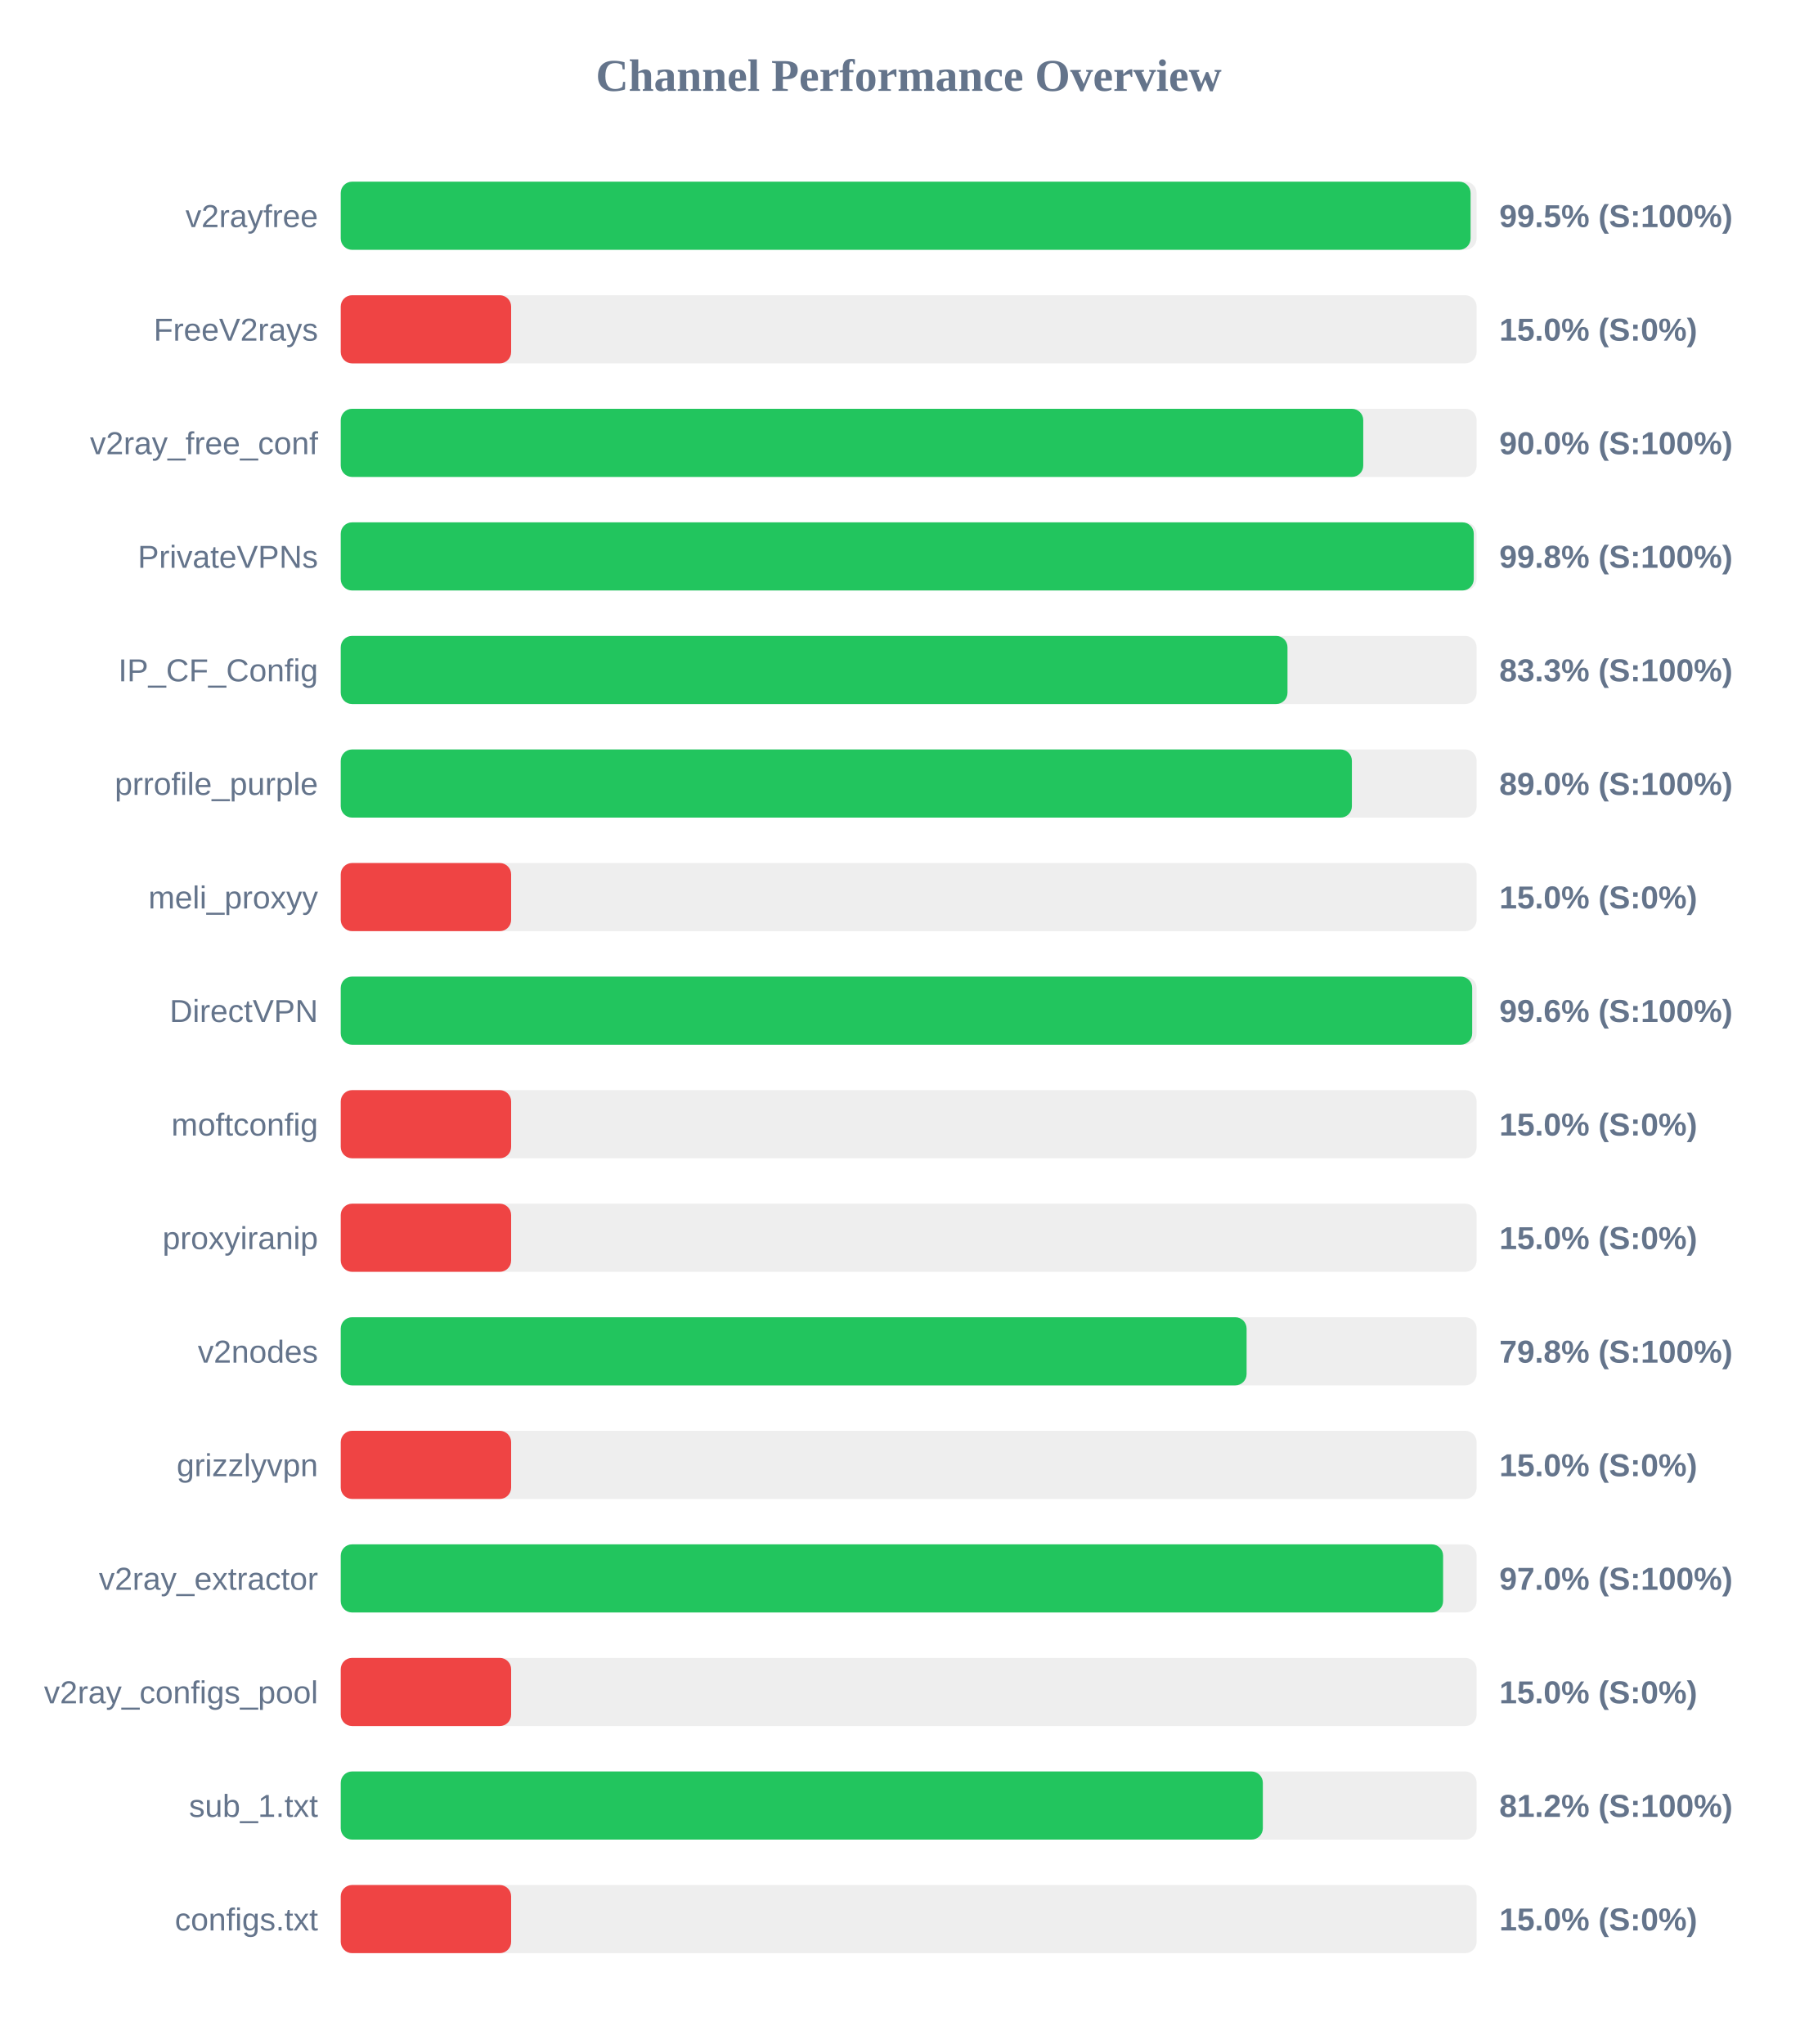
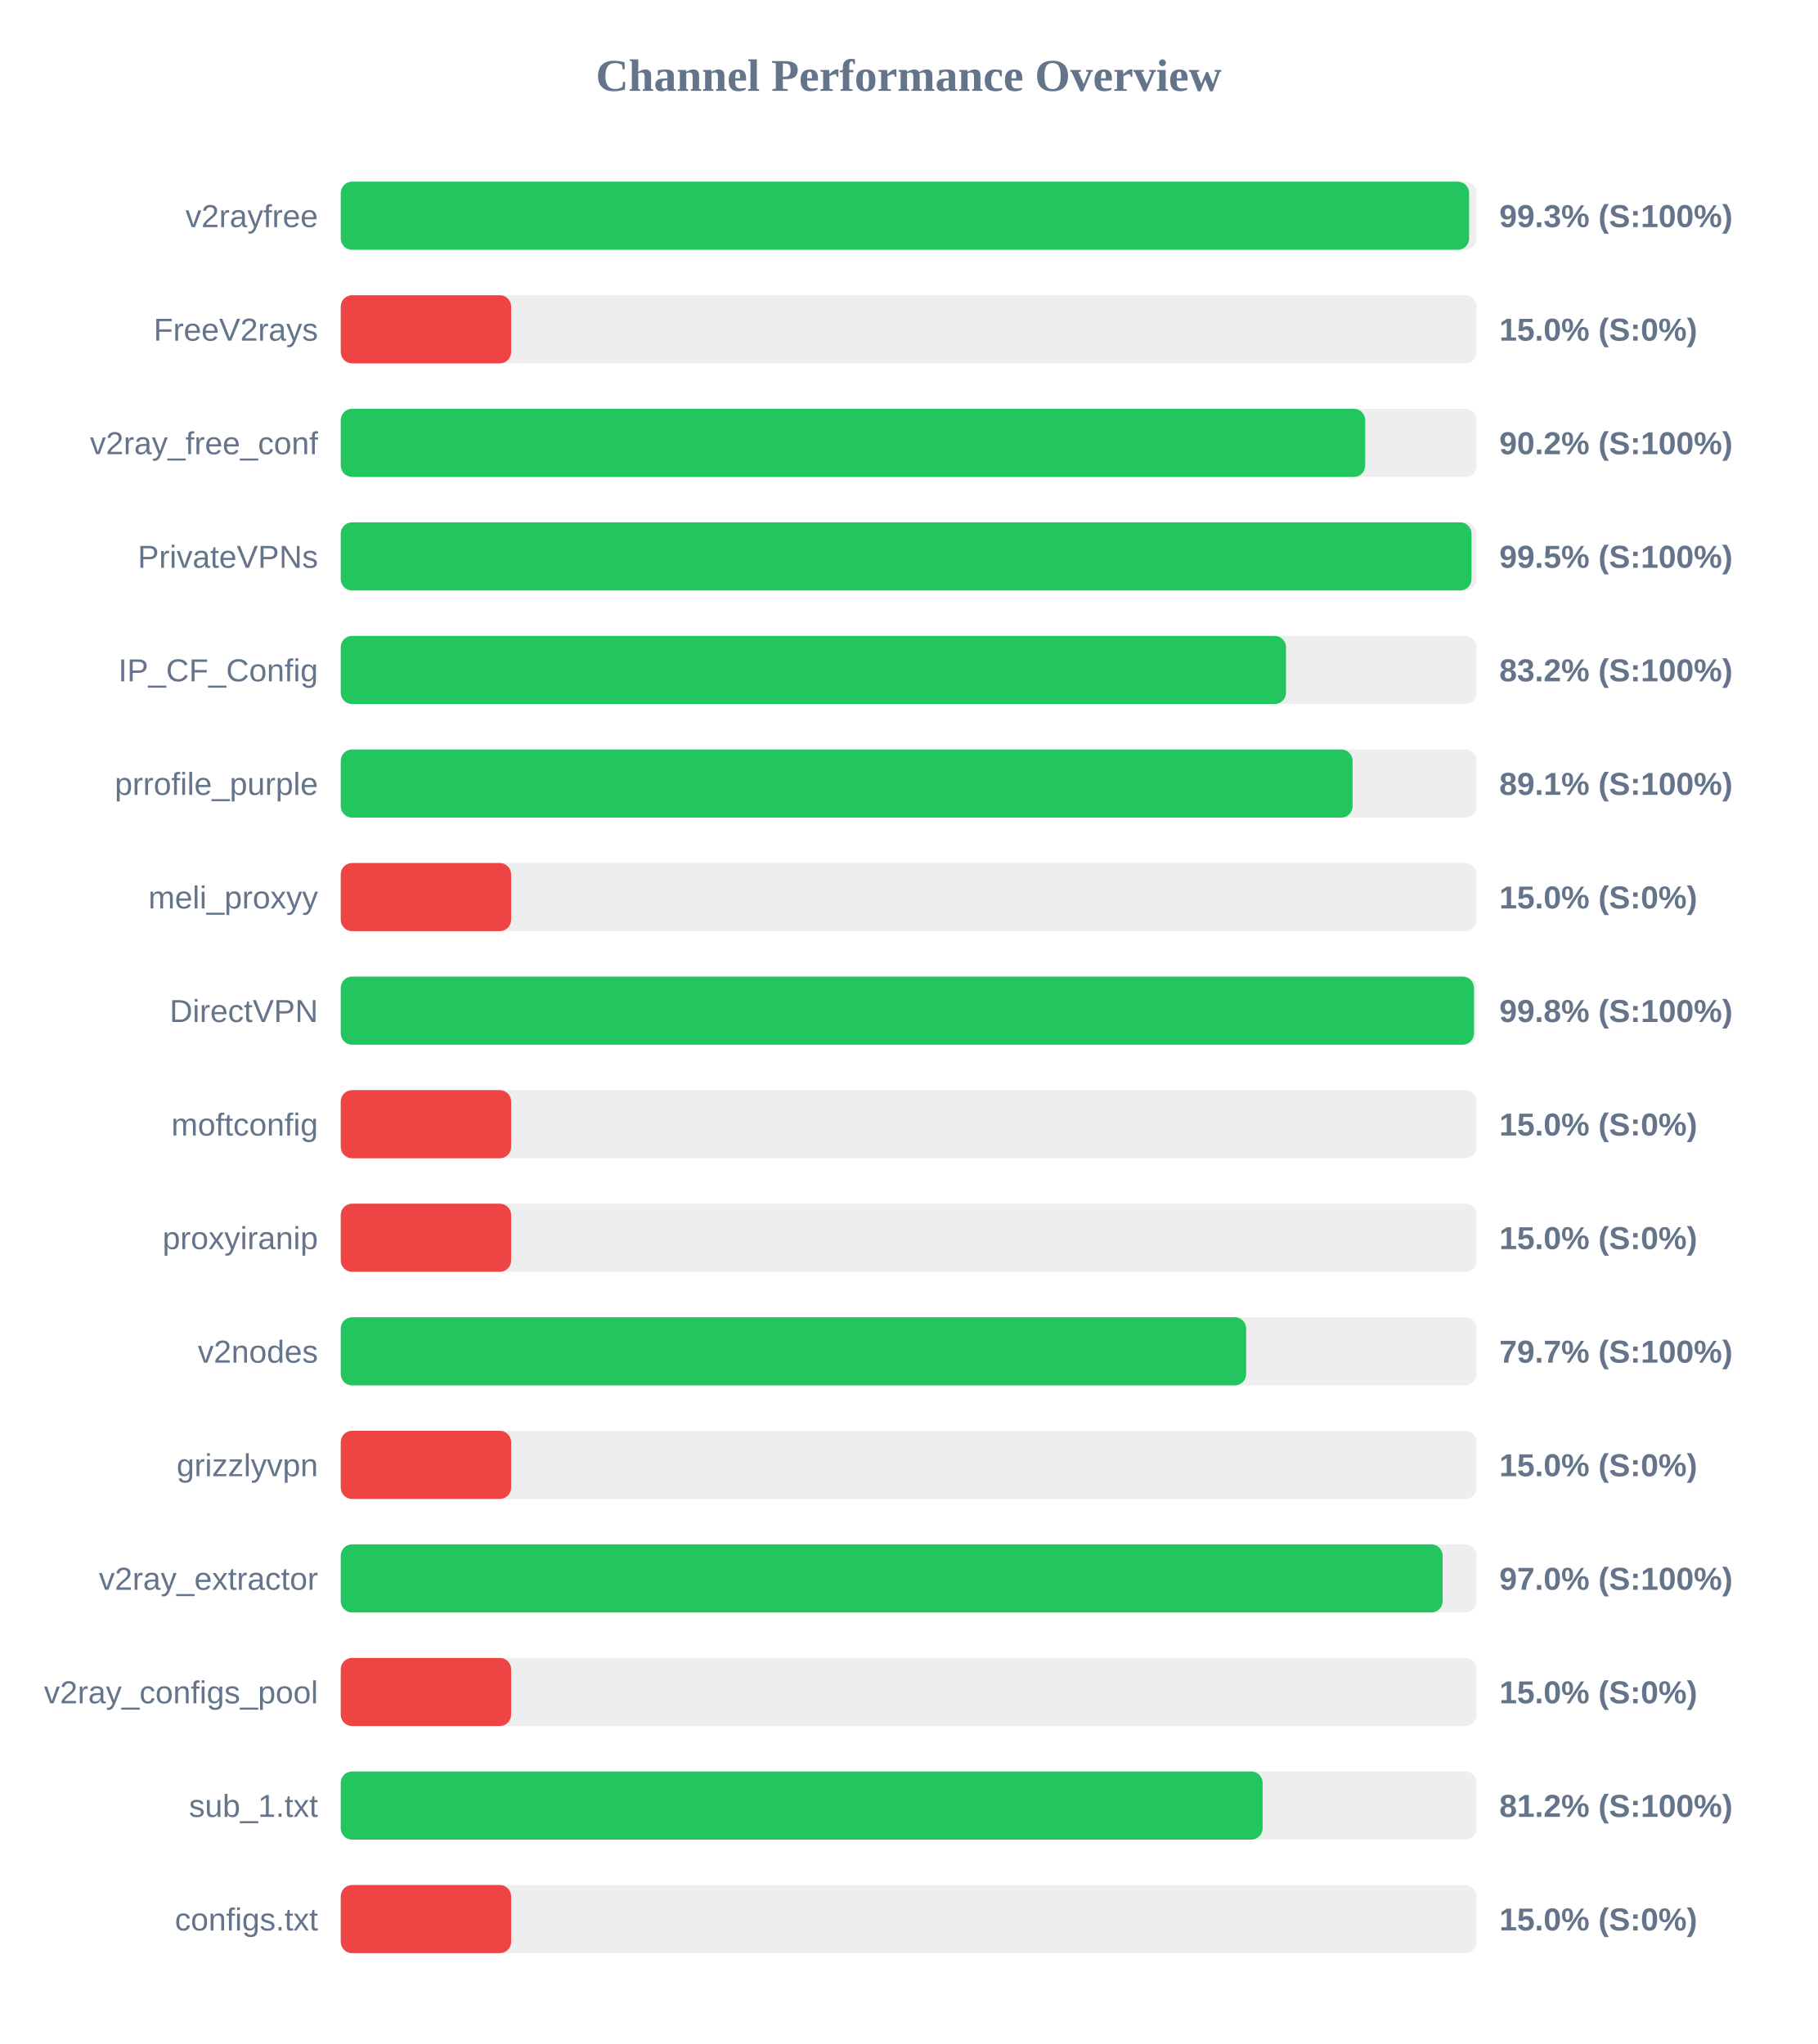
<svg xmlns="http://www.w3.org/2000/svg" width="800" height="900" version="1.1">
  <style>
        .row { font: 14px Arial; fill: #64748b; }
        .score { font: bold 14px Arial; fill: #64748b; }
    </style>
  <text x="400" y="40" text-anchor="middle" font-size="20px" font-weight="bold" fill="#64748b">Channel Performance Overview</text>
  <rect x="150" y="80" width="500" height="30" fill="#eee" rx="5" />
-   <rect x="150" y="80" width="497.35" height="30" fill="#22c55e" rx="5" />
+   <rect x="150" y="80" width="496.7" height="30" fill="#22c55e" rx="5" />
  <text x="140" y="100" text-anchor="end" class="row">v2rayfree</text>
-   <text x="660" y="100" text-anchor="start" class="score">99.5% (S:100%)</text>
+   <text x="660" y="100" text-anchor="start" class="score">99.3% (S:100%)</text>
  <rect x="150" y="130" width="500" height="30" fill="#eee" rx="5" />
  <rect x="150" y="130" width="75.0" height="30" fill="#ef4444" rx="5" />
  <text x="140" y="150" text-anchor="end" class="row">FreeV2rays</text>
  <text x="660" y="150" text-anchor="start" class="score">15.0% (S:0%)</text>
  <rect x="150" y="180" width="500" height="30" fill="#eee" rx="5" />
-   <rect x="150" y="180" width="450.1" height="30" fill="#22c55e" rx="5" />
+   <rect x="150" y="180" width="450.95" height="30" fill="#22c55e" rx="5" />
  <text x="140" y="200" text-anchor="end" class="row">v2ray_free_conf</text>
-   <text x="660" y="200" text-anchor="start" class="score">90.0% (S:100%)</text>
+   <text x="660" y="200" text-anchor="start" class="score">90.2% (S:100%)</text>
  <rect x="150" y="230" width="500" height="30" fill="#eee" rx="5" />
-   <rect x="150" y="230" width="498.75" height="30" fill="#22c55e" rx="5" />
+   <rect x="150" y="230" width="497.75" height="30" fill="#22c55e" rx="5" />
  <text x="140" y="250" text-anchor="end" class="row">PrivateVPNs</text>
-   <text x="660" y="250" text-anchor="start" class="score">99.8% (S:100%)</text>
+   <text x="660" y="250" text-anchor="start" class="score">99.5% (S:100%)</text>
  <rect x="150" y="280" width="500" height="30" fill="#eee" rx="5" />
-   <rect x="150" y="280" width="416.75" height="30" fill="#22c55e" rx="5" />
+   <rect x="150" y="280" width="416.1" height="30" fill="#22c55e" rx="5" />
  <text x="140" y="300" text-anchor="end" class="row">IP_CF_Config</text>
-   <text x="660" y="300" text-anchor="start" class="score">83.3% (S:100%)</text>
+   <text x="660" y="300" text-anchor="start" class="score">83.2% (S:100%)</text>
  <rect x="150" y="330" width="500" height="30" fill="#eee" rx="5" />
-   <rect x="150" y="330" width="445.1" height="30" fill="#22c55e" rx="5" />
+   <rect x="150" y="330" width="445.4" height="30" fill="#22c55e" rx="5" />
  <text x="140" y="350" text-anchor="end" class="row">prrofile_purple</text>
-   <text x="660" y="350" text-anchor="start" class="score">89.0% (S:100%)</text>
+   <text x="660" y="350" text-anchor="start" class="score">89.1% (S:100%)</text>
  <rect x="150" y="380" width="500" height="30" fill="#eee" rx="5" />
  <rect x="150" y="380" width="75.0" height="30" fill="#ef4444" rx="5" />
  <text x="140" y="400" text-anchor="end" class="row">meli_proxyy</text>
  <text x="660" y="400" text-anchor="start" class="score">15.0% (S:0%)</text>
  <rect x="150" y="430" width="500" height="30" fill="#eee" rx="5" />
-   <rect x="150" y="430" width="498.05" height="30" fill="#22c55e" rx="5" />
+   <rect x="150" y="430" width="498.85" height="30" fill="#22c55e" rx="5" />
  <text x="140" y="450" text-anchor="end" class="row">DirectVPN</text>
-   <text x="660" y="450" text-anchor="start" class="score">99.6% (S:100%)</text>
+   <text x="660" y="450" text-anchor="start" class="score">99.8% (S:100%)</text>
  <rect x="150" y="480" width="500" height="30" fill="#eee" rx="5" />
  <rect x="150" y="480" width="75.0" height="30" fill="#ef4444" rx="5" />
  <text x="140" y="500" text-anchor="end" class="row">moftconfig</text>
  <text x="660" y="500" text-anchor="start" class="score">15.0% (S:0%)</text>
  <rect x="150" y="530" width="500" height="30" fill="#eee" rx="5" />
  <rect x="150" y="530" width="75.0" height="30" fill="#ef4444" rx="5" />
  <text x="140" y="550" text-anchor="end" class="row">proxyiranip</text>
  <text x="660" y="550" text-anchor="start" class="score">15.0% (S:0%)</text>
  <rect x="150" y="580" width="500" height="30" fill="#eee" rx="5" />
-   <rect x="150" y="580" width="398.75" height="30" fill="#22c55e" rx="5" />
+   <rect x="150" y="580" width="398.55" height="30" fill="#22c55e" rx="5" />
  <text x="140" y="600" text-anchor="end" class="row">v2nodes</text>
-   <text x="660" y="600" text-anchor="start" class="score">79.8% (S:100%)</text>
+   <text x="660" y="600" text-anchor="start" class="score">79.7% (S:100%)</text>
  <rect x="150" y="630" width="500" height="30" fill="#eee" rx="5" />
  <rect x="150" y="630" width="75.0" height="30" fill="#ef4444" rx="5" />
  <text x="140" y="650" text-anchor="end" class="row">grizzlyvpn</text>
  <text x="660" y="650" text-anchor="start" class="score">15.0% (S:0%)</text>
  <rect x="150" y="680" width="500" height="30" fill="#eee" rx="5" />
-   <rect x="150" y="680" width="485.25" height="30" fill="#22c55e" rx="5" />
+   <rect x="150" y="680" width="485.05" height="30" fill="#22c55e" rx="5" />
  <text x="140" y="700" text-anchor="end" class="row">v2ray_extractor</text>
  <text x="660" y="700" text-anchor="start" class="score">97.0% (S:100%)</text>
  <rect x="150" y="730" width="500" height="30" fill="#eee" rx="5" />
  <rect x="150" y="730" width="75.0" height="30" fill="#ef4444" rx="5" />
  <text x="140" y="750" text-anchor="end" class="row">v2ray_configs_pool</text>
  <text x="660" y="750" text-anchor="start" class="score">15.0% (S:0%)</text>
  <rect x="150" y="780" width="500" height="30" fill="#eee" rx="5" />
-   <rect x="150" y="780" width="405.9" height="30" fill="#22c55e" rx="5" />
+   <rect x="150" y="780" width="405.8" height="30" fill="#22c55e" rx="5" />
  <text x="140" y="800" text-anchor="end" class="row">sub_1.txt</text>
  <text x="660" y="800" text-anchor="start" class="score">81.2% (S:100%)</text>
  <rect x="150" y="830" width="500" height="30" fill="#eee" rx="5" />
  <rect x="150" y="830" width="75.0" height="30" fill="#ef4444" rx="5" />
  <text x="140" y="850" text-anchor="end" class="row">configs.txt</text>
  <text x="660" y="850" text-anchor="start" class="score">15.0% (S:0%)</text>
</svg>
